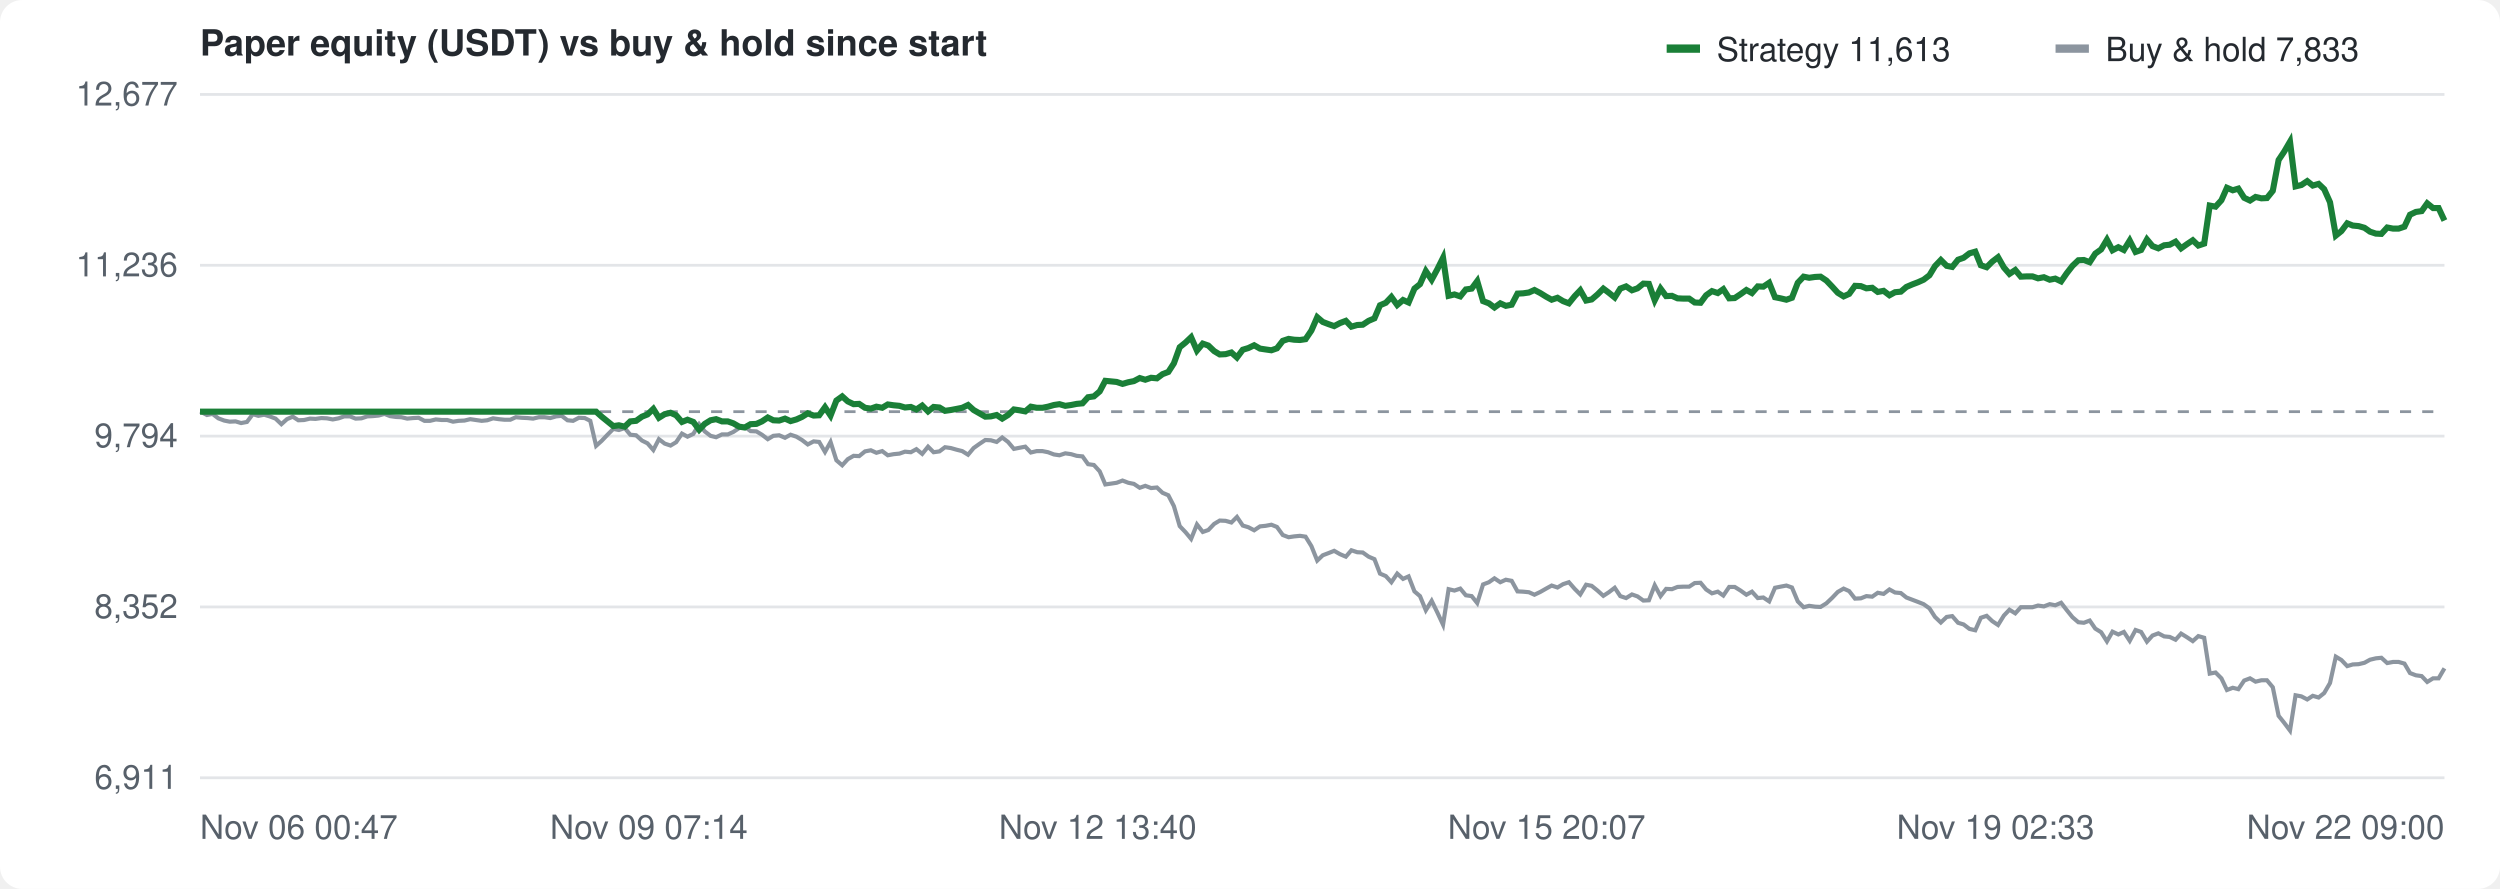
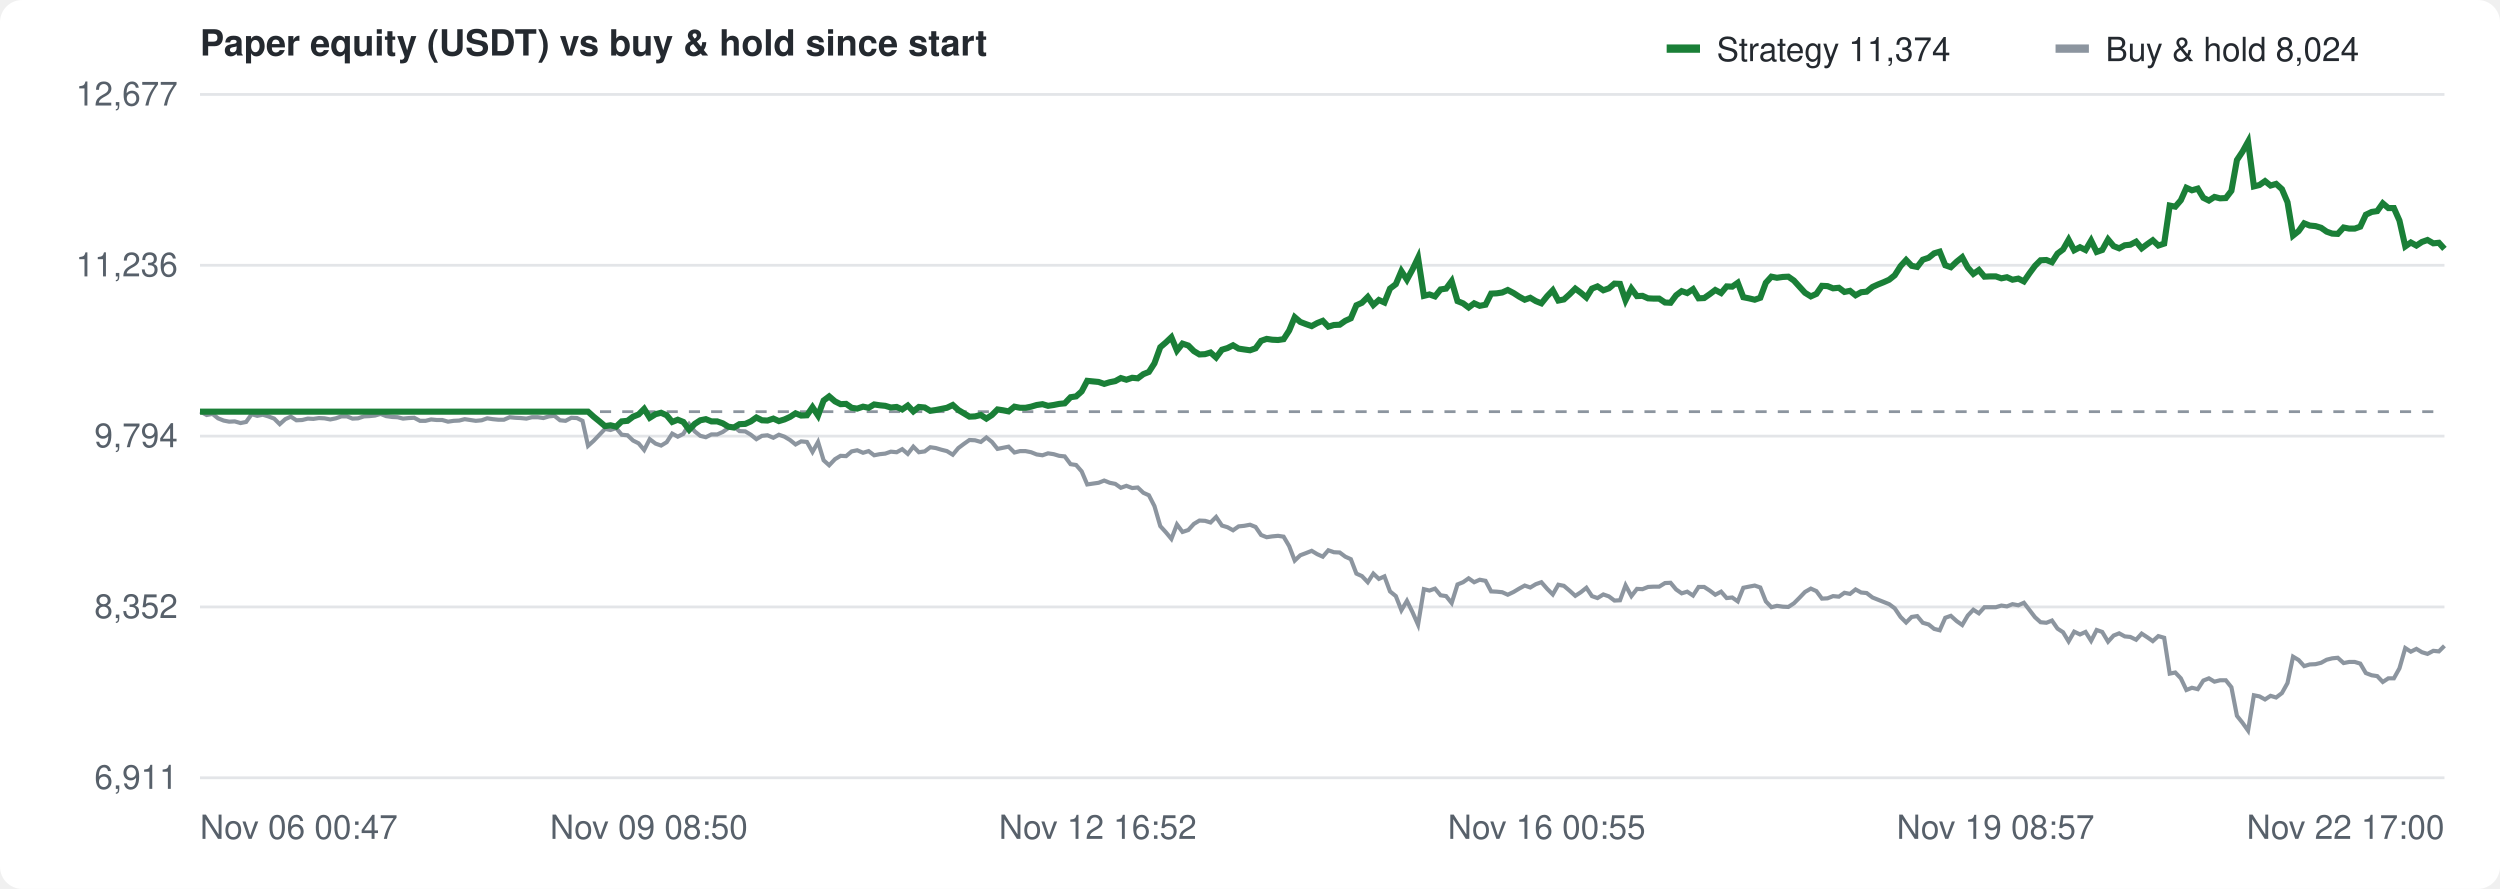
<svg xmlns="http://www.w3.org/2000/svg" width="900" height="320" viewBox="0 0 900 320" font-family="-apple-system,Segoe UI,Helvetica,Arial,sans-serif" font-size="12" fill="#57606a">
  <rect width="100%" height="100%" fill="#ffffff" rx="8" />
  <text x="72" y="20" font-size="13" font-weight="600" fill="#24292f">Paper equity (USDT) vs buy &amp; hold since start</text>
  <g transform="translate(600,10)">
    <rect width="12" height="3" y="6" fill="#1a7f37" />
-     <text x="18" y="12" fill="#24292f">Strategy 11,613</text>
+     <text x="18" y="12" fill="#24292f">Strategy 11,374</text>
    <rect x="140" width="12" height="3" y="6" fill="#8c959f" />
-     <text x="158" y="12" fill="#24292f">Buy &amp; hold 7,833</text>
+     <text x="158" y="12" fill="#24292f">Buy &amp; hold 8,024</text>
  </g>
  <line x1="72" y1="280.0" x2="880" y2="280.0" stroke="#e3e5e8" />
  <text x="64" y="284.0" text-anchor="end">6,911</text>
  <line x1="72" y1="218.5" x2="880" y2="218.5" stroke="#e3e5e8" />
  <text x="64" y="222.5" text-anchor="end">8,352</text>
  <line x1="72" y1="157.0" x2="880" y2="157.0" stroke="#e3e5e8" />
  <text x="64" y="161.0" text-anchor="end">9,794</text>
  <line x1="72" y1="95.5" x2="880" y2="95.5" stroke="#e3e5e8" />
  <text x="64" y="99.5" text-anchor="end">11,236</text>
  <line x1="72" y1="34.0" x2="880" y2="34.0" stroke="#e3e5e8" />
  <text x="64" y="38.0" text-anchor="end">12,677</text>
  <text x="72.0" y="302" text-anchor="start">Nov 06 00:47</text>
-   <text x="233.6" y="302" text-anchor="middle">Nov 09 07:14</text>
-   <text x="395.2" y="302" text-anchor="middle">Nov 12 13:40</text>
-   <text x="556.8" y="302" text-anchor="middle">Nov 15 20:07</text>
-   <text x="718.4" y="302" text-anchor="middle">Nov 19 02:33</text>
-   <text x="880.0" y="302" text-anchor="end">Nov 22 09:00</text>
+   <text x="233.6" y="302" text-anchor="middle">Nov 09 08:50</text>
+   <text x="395.2" y="302" text-anchor="middle">Nov 12 16:52</text>
+   <text x="556.8" y="302" text-anchor="middle">Nov 16 00:55</text>
+   <text x="718.4" y="302" text-anchor="middle">Nov 19 08:57</text>
+   <text x="880.0" y="302" text-anchor="end">Nov 22 17:00</text>
  <line x1="72" y1="148.2" x2="880" y2="148.2" stroke="#8c959f" stroke-dasharray="4 4" />
-   <path d="M72.0,148.2 L72.4,148.3 L74.5,149.4 L76.5,149.0 L78.6,150.6 L80.7,151.4 L82.7,151.8 L84.8,151.7 L86.8,152.3 L88.9,151.9 L91.0,149.1 L93.0,149.7 L95.1,149.3 L97.1,149.9 L99.2,150.7 L101.3,152.7 L103.3,150.9 L105.4,150.0 L107.4,151.3 L109.5,151.2 L111.6,150.7 L113.6,150.8 L115.7,150.5 L117.7,150.6 L119.8,151.0 L121.9,150.6 L123.9,149.9 L126.0,149.9 L128.0,150.7 L130.1,150.6 L132.2,149.9 L134.2,149.8 L136.3,149.6 L138.4,149.0 L140.4,149.8 L142.5,150.1 L144.5,150.2 L146.6,150.7 L148.7,150.5 L150.7,150.4 L152.8,151.5 L154.8,151.5 L156.9,151.0 L159.0,151.2 L161.0,151.2 L163.1,151.8 L165.1,151.5 L167.2,151.4 L169.3,150.9 L171.3,151.2 L173.4,151.5 L175.4,151.3 L177.5,150.6 L179.6,150.9 L181.6,151.1 L183.7,151.1 L185.7,150.2 L187.8,150.4 L189.9,150.5 L191.9,150.7 L194.0,150.2 L196.0,150.2 L198.1,150.5 L200.2,149.9 L202.2,149.7 L204.3,151.3 L206.3,151.5 L208.4,150.4 L210.5,150.5 L212.5,151.5 L214.6,160.5 L216.6,158.7 L218.7,156.5 L220.8,154.4 L222.8,154.8 L224.9,154.1 L226.9,156.5 L229.0,156.7 L231.1,158.6 L233.1,159.6 L235.2,162.0 L237.2,158.1 L239.3,159.7 L241.4,160.4 L243.4,159.2 L245.5,156.1 L247.5,157.2 L249.6,156.2 L251.7,152.7 L253.7,155.3 L255.8,156.9 L257.8,157.4 L259.9,156.4 L262.0,156.4 L264.0,155.5 L266.1,154.1 L268.1,153.6 L270.2,155.2 L272.3,155.3 L274.3,156.5 L276.4,158.1 L278.4,156.9 L280.5,156.7 L282.6,157.6 L284.6,156.5 L286.7,157.2 L288.7,158.4 L290.8,160.0 L292.9,158.9 L294.9,159.1 L297.0,162.7 L299.0,159.1 L301.1,165.7 L303.2,167.5 L305.2,165.3 L307.3,164.1 L309.3,164.2 L311.4,162.5 L313.5,162.1 L315.5,163.0 L317.6,162.4 L319.6,163.9 L321.7,163.5 L323.8,163.3 L325.8,162.6 L327.9,162.8 L329.9,161.7 L332.0,163.4 L334.1,160.8 L336.1,162.8 L338.2,162.5 L340.2,161.0 L342.3,161.3 L344.4,161.9 L346.4,162.4 L348.5,163.7 L350.5,161.3 L352.6,159.8 L354.7,158.4 L356.7,158.5 L358.8,159.1 L360.8,157.5 L362.9,159.1 L365.0,161.6 L367.0,161.2 L369.1,160.8 L371.1,162.9 L373.2,162.4 L375.3,162.4 L377.3,162.8 L379.4,163.6 L381.4,163.9 L383.5,163.2 L385.6,163.5 L387.6,164.1 L389.7,164.3 L391.7,167.1 L393.8,167.4 L395.9,169.7 L397.9,174.4 L400.0,174.1 L402.0,173.8 L404.1,173.0 L406.2,173.8 L408.2,174.2 L410.3,175.6 L412.3,174.9 L414.4,175.7 L416.5,175.5 L418.5,177.4 L420.6,178.3 L422.6,182.2 L424.7,189.4 L426.8,191.6 L428.8,194.0 L430.9,188.8 L433.0,191.5 L435.0,190.8 L437.1,188.6 L439.1,187.4 L441.2,187.5 L443.3,188.1 L445.3,186.1 L447.4,189.2 L449.4,189.8 L451.5,190.9 L453.6,189.5 L455.6,189.3 L457.7,188.9 L459.7,189.7 L461.8,192.6 L463.9,193.4 L465.9,193.1 L468.0,192.9 L470.0,193.2 L472.1,196.6 L474.2,201.8 L476.2,199.9 L478.3,199.1 L480.3,198.3 L482.4,199.5 L484.5,200.4 L486.5,198.1 L488.6,198.8 L490.6,198.9 L492.7,200.4 L494.8,201.3 L496.8,206.5 L498.9,207.4 L500.9,209.6 L503.0,206.5 L505.1,208.4 L507.1,207.5 L509.2,212.9 L511.2,214.6 L513.3,219.7 L515.4,216.3 L517.4,220.4 L519.5,224.9 L521.5,212.1 L523.6,212.6 L525.7,211.9 L527.7,214.3 L529.8,214.6 L531.8,217.1 L533.9,210.4 L536.0,209.6 L538.0,208.2 L540.1,209.6 L542.1,208.7 L544.2,209.1 L546.3,212.9 L548.3,213.0 L550.4,213.2 L552.4,214.1 L554.5,213.1 L556.6,211.9 L558.6,210.8 L560.7,211.5 L562.7,210.3 L564.8,209.6 L566.9,212.0 L568.9,214.0 L571.0,210.5 L573.0,210.9 L575.1,212.6 L577.2,214.5 L579.2,213.2 L581.3,211.6 L583.3,214.6 L585.4,215.3 L587.5,214.0 L589.5,214.7 L591.6,216.2 L593.6,216.1 L595.7,210.7 L597.8,214.6 L599.8,212.0 L601.9,212.1 L603.9,211.3 L606.0,211.2 L608.1,211.2 L610.1,209.9 L612.2,209.8 L614.2,212.2 L616.3,213.6 L618.4,213.0 L620.4,214.4 L622.5,211.3 L624.5,211.3 L626.6,212.6 L628.7,214.1 L630.7,213.0 L632.8,215.3 L634.8,215.1 L636.9,216.5 L639.0,211.6 L641.0,211.2 L643.1,210.8 L645.1,211.5 L647.2,216.5 L649.3,218.6 L651.3,218.1 L653.4,218.4 L655.4,218.5 L657.5,217.2 L659.6,215.2 L661.6,213.1 L663.7,211.9 L665.7,212.8 L667.8,215.5 L669.9,215.4 L671.9,214.6 L674.0,214.8 L676.0,213.4 L678.1,213.8 L680.2,212.2 L682.2,213.3 L684.3,213.5 L686.3,215.1 L688.4,215.9 L690.5,216.7 L692.5,217.5 L694.6,219.0 L696.6,222.1 L698.7,224.1 L700.8,222.1 L702.8,221.8 L704.9,224.2 L706.9,224.8 L709.0,226.4 L711.1,226.9 L713.1,222.4 L715.2,221.7 L717.2,223.6 L719.3,225.0 L721.4,221.6 L723.4,219.5 L725.5,220.8 L727.5,218.6 L729.6,218.6 L731.7,218.6 L733.7,218.0 L735.8,218.3 L737.9,217.5 L739.9,217.9 L742.0,217.0 L744.0,219.6 L746.1,222.2 L748.2,224.0 L750.2,224.2 L752.3,223.4 L754.3,226.3 L756.4,227.6 L758.5,230.9 L760.5,227.4 L762.6,228.4 L764.6,227.5 L766.7,230.7 L768.8,226.8 L770.8,227.5 L772.9,231.0 L774.9,228.8 L777.0,228.0 L779.1,229.1 L781.1,229.3 L783.2,230.3 L785.2,228.1 L787.3,229.4 L789.4,230.8 L791.4,229.0 L793.5,229.6 L795.5,242.5 L797.6,242.1 L799.7,244.2 L801.7,248.4 L803.8,247.6 L805.8,248.1 L807.9,245.0 L810.0,244.2 L812.0,245.4 L814.1,244.9 L816.1,244.9 L818.2,247.4 L820.3,257.7 L822.3,260.2 L824.4,263.0 L826.4,250.3 L828.5,250.7 L830.6,251.8 L832.6,250.5 L834.7,251.1 L836.7,249.5 L838.8,245.9 L840.9,236.4 L842.9,237.6 L845.0,239.8 L847.0,239.2 L849.1,239.1 L851.2,238.6 L853.2,237.5 L855.3,237.0 L857.3,236.8 L859.4,238.7 L861.5,238.3 L863.5,238.3 L865.6,238.9 L867.6,242.3 L869.7,243.1 L871.8,243.4 L873.8,245.5 L875.9,244.2 L877.9,244.2 L880.0,240.6" fill="none" stroke="#8c959f" stroke-width="1.5" />
-   <path d="M72.0,148.2 L72.4,148.2 L74.5,148.2 L76.5,148.2 L78.6,148.2 L80.7,148.2 L82.7,148.2 L84.8,148.2 L86.8,148.2 L88.9,148.2 L91.0,148.2 L93.0,148.2 L95.1,148.2 L97.1,148.2 L99.2,148.2 L101.3,148.2 L103.3,148.2 L105.4,148.2 L107.4,148.2 L109.5,148.2 L111.6,148.2 L113.6,148.2 L115.7,148.2 L117.7,148.2 L119.8,148.2 L121.9,148.2 L123.9,148.2 L126.0,148.2 L128.0,148.2 L130.1,148.2 L132.2,148.2 L134.2,148.2 L136.3,148.2 L138.4,148.2 L140.4,148.2 L142.5,148.2 L144.5,148.2 L146.6,148.2 L148.7,148.2 L150.7,148.2 L152.8,148.2 L154.8,148.2 L156.9,148.2 L159.0,148.2 L161.0,148.2 L163.1,148.2 L165.1,148.2 L167.2,148.2 L169.3,148.2 L171.3,148.2 L173.4,148.2 L175.4,148.2 L177.5,148.2 L179.6,148.2 L181.6,148.2 L183.7,148.2 L185.7,148.2 L187.8,148.2 L189.9,148.2 L191.9,148.2 L194.0,148.2 L196.0,148.2 L198.1,148.2 L200.2,148.2 L202.2,148.2 L204.3,148.2 L206.3,148.2 L208.4,148.2 L210.5,148.2 L212.5,148.2 L214.6,148.2 L216.6,150.0 L218.7,151.7 L220.8,153.4 L222.8,153.1 L224.9,153.6 L226.9,151.7 L229.0,151.5 L231.1,150.0 L233.1,149.2 L235.2,147.2 L237.2,150.4 L239.3,149.1 L241.4,148.6 L243.4,149.5 L245.5,151.9 L247.5,151.1 L249.6,151.9 L251.7,154.7 L253.7,152.6 L255.8,151.3 L257.8,150.9 L259.9,151.7 L262.0,151.7 L264.0,152.4 L266.1,153.6 L268.1,153.9 L270.2,152.7 L272.3,152.6 L274.3,151.7 L276.4,150.3 L278.4,151.3 L280.5,151.4 L282.6,150.7 L284.6,151.6 L286.7,151.0 L288.7,150.1 L290.8,148.8 L292.9,149.6 L294.9,149.5 L297.0,146.6 L299.0,149.6 L301.1,144.2 L303.2,142.7 L305.2,144.5 L307.3,145.5 L309.3,145.4 L311.4,146.8 L313.5,147.1 L315.5,146.4 L317.6,146.8 L319.6,145.6 L321.7,145.9 L323.8,146.1 L325.8,146.7 L327.9,146.5 L329.9,147.4 L332.0,146.0 L334.1,148.1 L336.1,146.5 L338.2,146.7 L340.2,147.9 L342.3,147.6 L344.4,147.2 L346.4,146.8 L348.5,145.8 L350.5,147.6 L352.6,148.8 L354.7,150.0 L356.7,149.9 L358.8,149.4 L360.8,150.7 L362.9,149.4 L365.0,147.4 L367.0,147.7 L369.1,148.1 L371.1,146.4 L373.2,146.8 L375.3,146.8 L377.3,146.4 L379.4,145.8 L381.4,145.5 L383.5,146.1 L385.6,145.8 L387.6,145.4 L389.7,145.2 L391.7,143.0 L393.8,142.7 L395.9,140.9 L397.9,137.1 L400.0,137.3 L402.0,137.5 L404.1,138.2 L406.2,137.6 L408.2,137.2 L410.3,136.1 L412.3,136.7 L414.4,136.0 L416.5,136.2 L418.5,134.7 L420.6,133.9 L422.6,130.8 L424.7,125.0 L426.8,123.3 L428.8,121.4 L430.9,126.2 L433.0,123.7 L435.0,124.4 L437.1,126.4 L439.1,127.6 L441.2,127.5 L443.3,126.9 L445.3,128.7 L447.4,125.9 L449.4,125.3 L451.5,124.3 L453.6,125.5 L455.6,125.8 L457.7,126.1 L459.7,125.4 L461.8,122.7 L463.9,122.0 L465.9,122.3 L468.0,122.4 L470.0,122.1 L472.1,119.0 L474.2,114.2 L476.2,115.9 L478.3,116.7 L480.3,117.4 L482.4,116.3 L484.5,115.5 L486.5,117.6 L488.6,117.0 L490.6,116.9 L492.7,115.5 L494.8,114.6 L496.8,109.9 L498.9,109.0 L500.9,106.9 L503.0,109.8 L505.1,108.0 L507.1,108.9 L509.2,103.9 L511.2,102.3 L513.3,97.6 L515.4,100.7 L517.4,97.0 L519.5,92.8 L521.5,106.5 L523.6,106.0 L525.7,106.7 L527.7,104.2 L529.8,103.9 L531.8,101.2 L533.9,108.4 L536.0,109.2 L538.0,110.7 L540.1,109.2 L542.1,110.1 L544.2,109.7 L546.3,105.7 L548.3,105.6 L550.4,105.3 L552.4,104.4 L554.5,105.5 L556.6,106.8 L558.6,107.9 L560.7,107.2 L562.7,108.4 L564.8,109.2 L566.9,106.6 L568.9,104.5 L571.0,108.2 L573.0,107.8 L575.1,106.0 L577.2,103.9 L579.2,105.4 L581.3,107.1 L583.3,103.9 L585.4,103.1 L587.5,104.5 L589.5,103.8 L591.6,102.1 L593.6,102.2 L595.7,108.1 L597.8,103.9 L599.8,106.6 L601.9,106.5 L603.9,107.4 L606.0,107.5 L608.1,107.5 L610.1,108.9 L612.2,109.0 L614.2,106.3 L616.3,104.8 L618.4,105.5 L620.4,104.1 L622.5,107.4 L624.5,107.3 L626.6,105.9 L628.7,104.4 L630.7,105.5 L632.8,103.1 L634.8,103.2 L636.9,101.8 L639.0,107.0 L641.0,107.4 L643.1,107.9 L645.1,107.2 L647.2,101.8 L649.3,99.6 L651.3,100.0 L653.4,99.7 L655.4,99.6 L657.5,101.0 L659.6,103.2 L661.6,105.4 L663.7,106.7 L665.7,105.8 L667.8,102.9 L669.9,103.0 L671.9,103.8 L674.0,103.6 L676.0,105.1 L678.1,104.7 L680.2,106.3 L682.2,105.2 L684.3,105.0 L686.3,103.3 L688.4,102.4 L690.5,101.6 L692.5,100.7 L694.6,99.1 L696.6,95.8 L698.7,93.6 L700.8,95.7 L702.8,96.1 L704.9,93.5 L706.9,92.8 L709.0,91.2 L711.1,90.6 L713.1,95.5 L715.2,96.2 L717.2,94.2 L719.3,92.6 L721.4,96.3 L723.4,98.6 L725.5,97.2 L727.5,99.6 L729.6,99.5 L731.7,99.5 L733.7,100.2 L735.8,99.8 L737.9,100.7 L739.9,100.3 L742.0,101.3 L744.0,98.4 L746.1,95.7 L748.2,93.7 L750.2,93.6 L752.3,94.4 L754.3,91.3 L756.4,89.8 L758.5,86.3 L760.5,90.1 L762.6,89.0 L764.6,90.0 L766.7,86.6 L768.8,90.7 L770.8,90.0 L772.9,86.2 L774.9,88.6 L777.0,89.4 L779.1,88.3 L781.1,88.1 L783.2,87.0 L785.2,89.4 L787.3,87.9 L789.4,86.5 L791.4,88.4 L793.5,87.7 L795.5,74.0 L797.6,74.4 L799.7,72.1 L801.7,67.6 L803.8,68.5 L805.8,67.9 L807.9,71.2 L810.0,72.2 L812.0,70.9 L814.1,71.4 L816.1,71.3 L818.2,68.7 L820.3,57.6 L822.3,54.6 L824.4,51.0 L826.4,67.1 L828.5,66.6 L830.6,65.2 L832.6,66.8 L834.7,66.2 L836.7,68.1 L838.8,72.8 L840.9,84.8 L842.9,83.2 L845.0,80.4 L847.0,81.2 L849.1,81.4 L851.2,82.0 L853.2,83.4 L855.3,84.1 L857.3,84.2 L859.4,81.9 L861.5,82.3 L863.5,82.3 L865.6,81.6 L867.6,77.3 L869.7,76.3 L871.8,76.0 L873.8,73.2 L875.9,74.9 L877.9,74.9 L880.0,79.4" fill="none" stroke="#1a7f37" stroke-width="2.2" />
+   <path d="M72.0,148.2 L72.4,148.3 L74.4,149.4 L76.5,149.0 L78.5,150.6 L80.5,151.4 L82.5,151.8 L84.5,151.7 L86.6,152.3 L88.6,151.9 L90.6,149.1 L92.6,149.7 L94.6,149.3 L96.6,149.9 L98.7,150.7 L100.7,152.7 L102.7,150.9 L104.7,150.0 L106.7,151.3 L108.8,151.2 L110.8,150.7 L112.8,150.8 L114.8,150.5 L116.8,150.6 L118.9,151.0 L120.9,150.6 L122.9,149.9 L124.9,149.9 L126.9,150.7 L128.9,150.6 L131.0,149.9 L133.0,149.8 L135.0,149.6 L137.0,149.0 L139.0,149.8 L141.1,150.1 L143.1,150.2 L145.1,150.7 L147.1,150.5 L149.1,150.4 L151.2,151.5 L153.2,151.5 L155.2,151.0 L157.2,151.2 L159.2,151.2 L161.3,151.8 L163.3,151.5 L165.3,151.4 L167.3,150.9 L169.3,151.2 L171.3,151.5 L173.4,151.3 L175.4,150.6 L177.4,150.9 L179.4,151.1 L181.4,151.1 L183.5,150.2 L185.5,150.4 L187.5,150.5 L189.5,150.7 L191.5,150.2 L193.6,150.2 L195.6,150.5 L197.6,149.9 L199.6,149.7 L201.6,151.3 L203.6,151.5 L205.7,150.4 L207.7,150.5 L209.7,151.5 L211.7,160.5 L213.7,158.7 L215.8,156.5 L217.8,154.4 L219.8,154.8 L221.8,154.1 L223.8,156.5 L225.9,156.7 L227.9,158.6 L229.9,159.6 L231.9,162.0 L233.9,158.1 L236.0,159.7 L238.0,160.4 L240.0,159.2 L242.0,156.1 L244.0,157.2 L246.0,156.2 L248.1,152.7 L250.1,155.3 L252.1,156.9 L254.1,157.4 L256.1,156.4 L258.2,156.4 L260.2,155.5 L262.2,154.1 L264.2,153.6 L266.2,155.2 L268.3,155.3 L270.3,156.5 L272.3,158.1 L274.3,156.9 L276.3,156.7 L278.4,157.6 L280.4,156.5 L282.4,157.2 L284.4,158.4 L286.4,160.0 L288.4,158.9 L290.5,159.1 L292.5,162.7 L294.5,159.1 L296.5,165.7 L298.5,167.5 L300.6,165.3 L302.6,164.1 L304.6,164.2 L306.6,162.5 L308.6,162.1 L310.7,163.0 L312.7,162.4 L314.7,163.9 L316.7,163.5 L318.7,163.3 L320.7,162.6 L322.8,162.8 L324.8,161.7 L326.8,163.4 L328.8,160.8 L330.8,162.8 L332.9,162.5 L334.9,161.0 L336.9,161.3 L338.9,161.9 L340.9,162.4 L343.0,163.7 L345.0,161.3 L347.0,159.8 L349.0,158.4 L351.0,158.5 L353.1,159.1 L355.1,157.5 L357.1,159.1 L359.1,161.6 L361.1,161.2 L363.1,160.8 L365.2,162.9 L367.2,162.4 L369.2,162.4 L371.2,162.8 L373.2,163.6 L375.3,163.9 L377.3,163.2 L379.3,163.5 L381.3,164.1 L383.3,164.3 L385.4,167.1 L387.4,167.4 L389.4,169.7 L391.4,174.4 L393.4,174.1 L395.5,173.8 L397.5,173.0 L399.5,173.8 L401.5,174.2 L403.5,175.6 L405.5,174.9 L407.6,175.7 L409.6,175.5 L411.6,177.4 L413.6,178.3 L415.6,182.2 L417.7,189.4 L419.7,191.6 L421.7,194.0 L423.7,188.8 L425.7,191.5 L427.8,190.8 L429.8,188.6 L431.8,187.4 L433.8,187.5 L435.8,188.1 L437.8,186.1 L439.9,189.2 L441.9,189.8 L443.9,190.9 L445.9,189.5 L447.9,189.3 L450.0,188.9 L452.0,189.7 L454.0,192.6 L456.0,193.4 L458.0,193.1 L460.1,192.9 L462.1,193.2 L464.1,196.6 L466.1,201.8 L468.1,199.9 L470.2,199.1 L472.2,198.3 L474.2,199.5 L476.2,200.4 L478.2,198.1 L480.2,198.8 L482.3,198.9 L484.3,200.4 L486.3,201.3 L488.3,206.5 L490.3,207.4 L492.4,209.6 L494.4,206.5 L496.4,208.4 L498.4,207.5 L500.4,212.9 L502.5,214.6 L504.5,219.7 L506.5,216.3 L508.5,220.4 L510.5,224.9 L512.6,212.1 L514.6,212.6 L516.6,211.9 L518.6,214.3 L520.6,214.6 L522.6,217.1 L524.7,210.4 L526.7,209.6 L528.7,208.2 L530.7,209.6 L532.7,208.7 L534.8,209.1 L536.8,212.9 L538.8,213.0 L540.8,213.2 L542.8,214.1 L544.9,213.1 L546.9,211.9 L548.9,210.8 L550.9,211.5 L552.9,210.3 L554.9,209.6 L557.0,212.0 L559.0,214.0 L561.0,210.5 L563.0,210.9 L565.0,212.6 L567.1,214.5 L569.1,213.2 L571.1,211.6 L573.1,214.6 L575.1,215.3 L577.2,214.0 L579.2,214.7 L581.2,216.2 L583.2,216.1 L585.2,210.7 L587.3,214.6 L589.3,212.0 L591.3,212.1 L593.3,211.3 L595.3,211.2 L597.3,211.2 L599.4,209.9 L601.4,209.8 L603.4,212.2 L605.4,213.6 L607.4,213.0 L609.5,214.4 L611.5,211.3 L613.5,211.3 L615.5,212.6 L617.5,214.1 L619.6,213.0 L621.6,215.3 L623.6,215.1 L625.6,216.5 L627.6,211.6 L629.6,211.2 L631.7,210.8 L633.7,211.5 L635.7,216.5 L637.7,218.6 L639.7,218.1 L641.8,218.4 L643.8,218.5 L645.8,217.2 L647.8,215.2 L649.8,213.1 L651.9,211.9 L653.9,212.8 L655.9,215.5 L657.9,215.4 L659.9,214.6 L662.0,214.8 L664.0,213.4 L666.0,213.8 L668.0,212.2 L670.0,213.3 L672.0,213.5 L674.1,215.1 L676.1,215.9 L678.1,216.7 L680.1,217.5 L682.1,219.0 L684.2,222.1 L686.2,224.1 L688.2,222.1 L690.2,221.8 L692.2,224.2 L694.3,224.8 L696.3,226.4 L698.3,226.9 L700.3,222.4 L702.3,221.7 L704.4,223.6 L706.4,225.0 L708.4,221.6 L710.4,219.5 L712.4,220.8 L714.4,218.6 L716.5,218.6 L718.5,218.6 L720.5,218.0 L722.5,218.3 L724.5,217.5 L726.6,217.9 L728.6,217.0 L730.6,219.6 L732.6,222.2 L734.6,224.0 L736.7,224.2 L738.7,223.4 L740.7,226.3 L742.7,227.6 L744.7,230.9 L746.7,227.4 L748.8,228.4 L750.8,227.5 L752.8,230.7 L754.8,226.8 L756.8,227.5 L758.9,231.0 L760.9,228.8 L762.9,228.0 L764.9,229.1 L766.9,229.3 L769.0,230.3 L771.0,228.1 L773.0,229.4 L775.0,230.8 L777.0,229.0 L779.1,229.6 L781.1,242.5 L783.1,242.1 L785.1,244.2 L787.1,248.4 L789.1,247.6 L791.2,248.1 L793.2,245.0 L795.2,244.2 L797.2,245.4 L799.2,244.9 L801.3,244.9 L803.3,247.4 L805.3,257.7 L807.3,260.2 L809.3,263.0 L811.4,250.3 L813.4,250.7 L815.4,251.8 L817.4,250.5 L819.4,251.1 L821.5,249.5 L823.5,245.9 L825.5,236.4 L827.5,237.6 L829.5,239.8 L831.5,239.2 L833.6,239.1 L835.6,238.6 L837.6,237.5 L839.6,237.0 L841.6,236.8 L843.7,238.7 L845.7,238.3 L847.7,238.3 L849.7,238.9 L851.7,242.3 L853.8,243.1 L855.8,243.4 L857.8,245.5 L859.8,244.2 L861.8,244.2 L863.8,240.6 L865.9,233.3 L867.9,234.6 L869.9,233.6 L871.9,234.8 L873.9,235.4 L876.0,234.3 L878.0,234.5 L880.0,232.5" fill="none" stroke="#8c959f" stroke-width="1.5" />
+   <path d="M72.0,148.2 L72.4,148.2 L74.4,148.2 L76.5,148.2 L78.5,148.2 L80.5,148.2 L82.5,148.2 L84.5,148.2 L86.6,148.2 L88.6,148.2 L90.6,148.2 L92.6,148.2 L94.6,148.2 L96.6,148.2 L98.7,148.2 L100.7,148.2 L102.7,148.2 L104.7,148.2 L106.7,148.2 L108.8,148.2 L110.8,148.2 L112.8,148.2 L114.8,148.2 L116.8,148.2 L118.9,148.2 L120.9,148.2 L122.9,148.2 L124.9,148.2 L126.9,148.2 L128.9,148.2 L131.0,148.2 L133.0,148.2 L135.0,148.2 L137.0,148.2 L139.0,148.2 L141.1,148.2 L143.1,148.2 L145.1,148.2 L147.1,148.2 L149.1,148.2 L151.2,148.2 L153.2,148.2 L155.2,148.2 L157.2,148.2 L159.2,148.2 L161.3,148.2 L163.3,148.2 L165.3,148.2 L167.3,148.2 L169.3,148.2 L171.3,148.2 L173.4,148.2 L175.4,148.2 L177.4,148.2 L179.4,148.2 L181.4,148.2 L183.5,148.2 L185.5,148.2 L187.5,148.2 L189.5,148.2 L191.5,148.2 L193.6,148.2 L195.6,148.2 L197.6,148.2 L199.6,148.2 L201.6,148.2 L203.6,148.2 L205.7,148.2 L207.7,148.2 L209.7,148.2 L211.7,148.2 L213.7,150.0 L215.8,151.7 L217.8,153.4 L219.8,153.1 L221.8,153.6 L223.8,151.7 L225.9,151.5 L227.9,150.0 L229.9,149.2 L231.9,147.2 L233.9,150.4 L236.0,149.1 L238.0,148.6 L240.0,149.5 L242.0,151.9 L244.0,151.1 L246.0,151.9 L248.1,154.7 L250.1,152.6 L252.1,151.3 L254.1,150.9 L256.1,151.7 L258.2,151.7 L260.2,152.4 L262.2,153.6 L264.2,153.9 L266.2,152.7 L268.3,152.6 L270.3,151.7 L272.3,150.3 L274.3,151.3 L276.3,151.4 L278.4,150.7 L280.4,151.6 L282.4,151.0 L284.4,150.1 L286.4,148.8 L288.4,149.6 L290.5,149.5 L292.5,146.6 L294.5,149.6 L296.5,144.2 L298.5,142.7 L300.6,144.5 L302.6,145.5 L304.6,145.4 L306.6,146.8 L308.6,147.1 L310.7,146.4 L312.7,146.8 L314.7,145.6 L316.7,145.9 L318.7,146.1 L320.7,146.7 L322.8,146.5 L324.8,147.4 L326.8,146.0 L328.8,148.1 L330.8,146.5 L332.9,146.7 L334.9,147.9 L336.9,147.6 L338.9,147.2 L340.9,146.8 L343.0,145.8 L345.0,147.6 L347.0,148.8 L349.0,150.0 L351.0,149.9 L353.1,149.4 L355.1,150.7 L357.1,149.4 L359.1,147.4 L361.1,147.7 L363.1,148.1 L365.2,146.4 L367.2,146.8 L369.2,146.8 L371.2,146.4 L373.2,145.8 L375.3,145.5 L377.3,146.1 L379.3,145.8 L381.3,145.4 L383.3,145.2 L385.4,143.0 L387.4,142.7 L389.4,140.9 L391.4,137.1 L393.4,137.3 L395.5,137.5 L397.5,138.2 L399.5,137.6 L401.5,137.2 L403.5,136.1 L405.5,136.7 L407.6,136.0 L409.6,136.2 L411.6,134.7 L413.6,133.9 L415.6,130.8 L417.7,125.0 L419.7,123.3 L421.7,121.4 L423.7,126.2 L425.7,123.7 L427.8,124.4 L429.8,126.4 L431.8,127.6 L433.8,127.5 L435.8,126.9 L437.8,128.7 L439.9,125.9 L441.9,125.3 L443.9,124.3 L445.9,125.5 L447.9,125.8 L450.0,126.1 L452.0,125.4 L454.0,122.7 L456.0,122.0 L458.0,122.3 L460.1,122.4 L462.1,122.1 L464.1,119.0 L466.1,114.2 L468.1,115.9 L470.2,116.7 L472.2,117.4 L474.2,116.3 L476.2,115.5 L478.2,117.6 L480.2,117.0 L482.3,116.9 L484.3,115.5 L486.3,114.6 L488.3,109.9 L490.3,109.0 L492.4,106.9 L494.4,109.8 L496.4,108.0 L498.4,108.9 L500.4,103.9 L502.5,102.3 L504.5,97.6 L506.5,100.7 L508.5,97.0 L510.5,92.8 L512.6,106.5 L514.6,106.0 L516.6,106.7 L518.6,104.2 L520.6,103.9 L522.6,101.2 L524.7,108.4 L526.7,109.2 L528.7,110.7 L530.7,109.2 L532.7,110.1 L534.8,109.7 L536.8,105.7 L538.8,105.6 L540.8,105.3 L542.8,104.4 L544.9,105.5 L546.9,106.8 L548.9,107.9 L550.9,107.2 L552.9,108.4 L554.9,109.2 L557.0,106.6 L559.0,104.5 L561.0,108.2 L563.0,107.8 L565.0,106.0 L567.1,103.9 L569.1,105.4 L571.1,107.1 L573.1,103.9 L575.1,103.1 L577.2,104.5 L579.2,103.8 L581.2,102.1 L583.2,102.2 L585.2,108.1 L587.3,103.9 L589.3,106.6 L591.3,106.5 L593.3,107.4 L595.3,107.5 L597.3,107.5 L599.4,108.9 L601.4,109.0 L603.4,106.3 L605.4,104.8 L607.4,105.5 L609.5,104.1 L611.5,107.4 L613.5,107.3 L615.5,105.9 L617.5,104.4 L619.6,105.5 L621.6,103.1 L623.6,103.2 L625.6,101.8 L627.6,107.0 L629.6,107.4 L631.7,107.9 L633.7,107.2 L635.7,101.8 L637.7,99.6 L639.7,100.0 L641.8,99.7 L643.8,99.6 L645.8,101.0 L647.8,103.2 L649.8,105.4 L651.9,106.7 L653.9,105.8 L655.9,102.9 L657.9,103.0 L659.9,103.8 L662.0,103.6 L664.0,105.1 L666.0,104.7 L668.0,106.3 L670.0,105.2 L672.0,105.0 L674.1,103.3 L676.1,102.4 L678.1,101.6 L680.1,100.7 L682.1,99.1 L684.2,95.8 L686.2,93.6 L688.2,95.7 L690.2,96.1 L692.2,93.5 L694.3,92.8 L696.3,91.2 L698.3,90.6 L700.3,95.5 L702.3,96.2 L704.4,94.2 L706.4,92.6 L708.4,96.3 L710.4,98.6 L712.4,97.2 L714.4,99.6 L716.5,99.5 L718.5,99.5 L720.5,100.2 L722.5,99.8 L724.5,100.7 L726.6,100.3 L728.6,101.3 L730.6,98.4 L732.6,95.7 L734.6,93.7 L736.7,93.6 L738.7,94.4 L740.7,91.3 L742.7,89.8 L744.7,86.3 L746.7,90.1 L748.8,89.0 L750.8,90.0 L752.8,86.6 L754.8,90.7 L756.8,90.0 L758.9,86.2 L760.9,88.6 L762.9,89.4 L764.9,88.3 L766.9,88.1 L769.0,87.0 L771.0,89.4 L773.0,87.9 L775.0,86.5 L777.0,88.4 L779.1,87.7 L781.1,74.0 L783.1,74.4 L785.1,72.1 L787.1,67.6 L789.1,68.5 L791.2,67.9 L793.2,71.2 L795.2,72.2 L797.2,70.9 L799.2,71.4 L801.3,71.3 L803.3,68.7 L805.3,57.6 L807.3,54.6 L809.3,51.0 L811.4,67.1 L813.4,66.6 L815.4,65.2 L817.4,66.8 L819.4,66.2 L821.5,68.1 L823.5,72.8 L825.5,84.8 L827.5,83.2 L829.5,80.4 L831.5,81.2 L833.6,81.4 L835.6,82.0 L837.6,83.4 L839.6,84.1 L841.6,84.2 L843.7,81.9 L845.7,82.3 L847.7,82.3 L849.7,81.6 L851.7,77.3 L853.8,76.3 L855.8,76.0 L857.8,73.2 L859.8,74.9 L861.8,74.9 L863.8,79.4 L865.9,88.7 L867.9,87.3 L869.9,88.4 L871.9,87.1 L873.9,86.4 L876.0,87.6 L878.0,87.4 L880.0,89.6" fill="none" stroke="#1a7f37" stroke-width="2.2" />
</svg>
